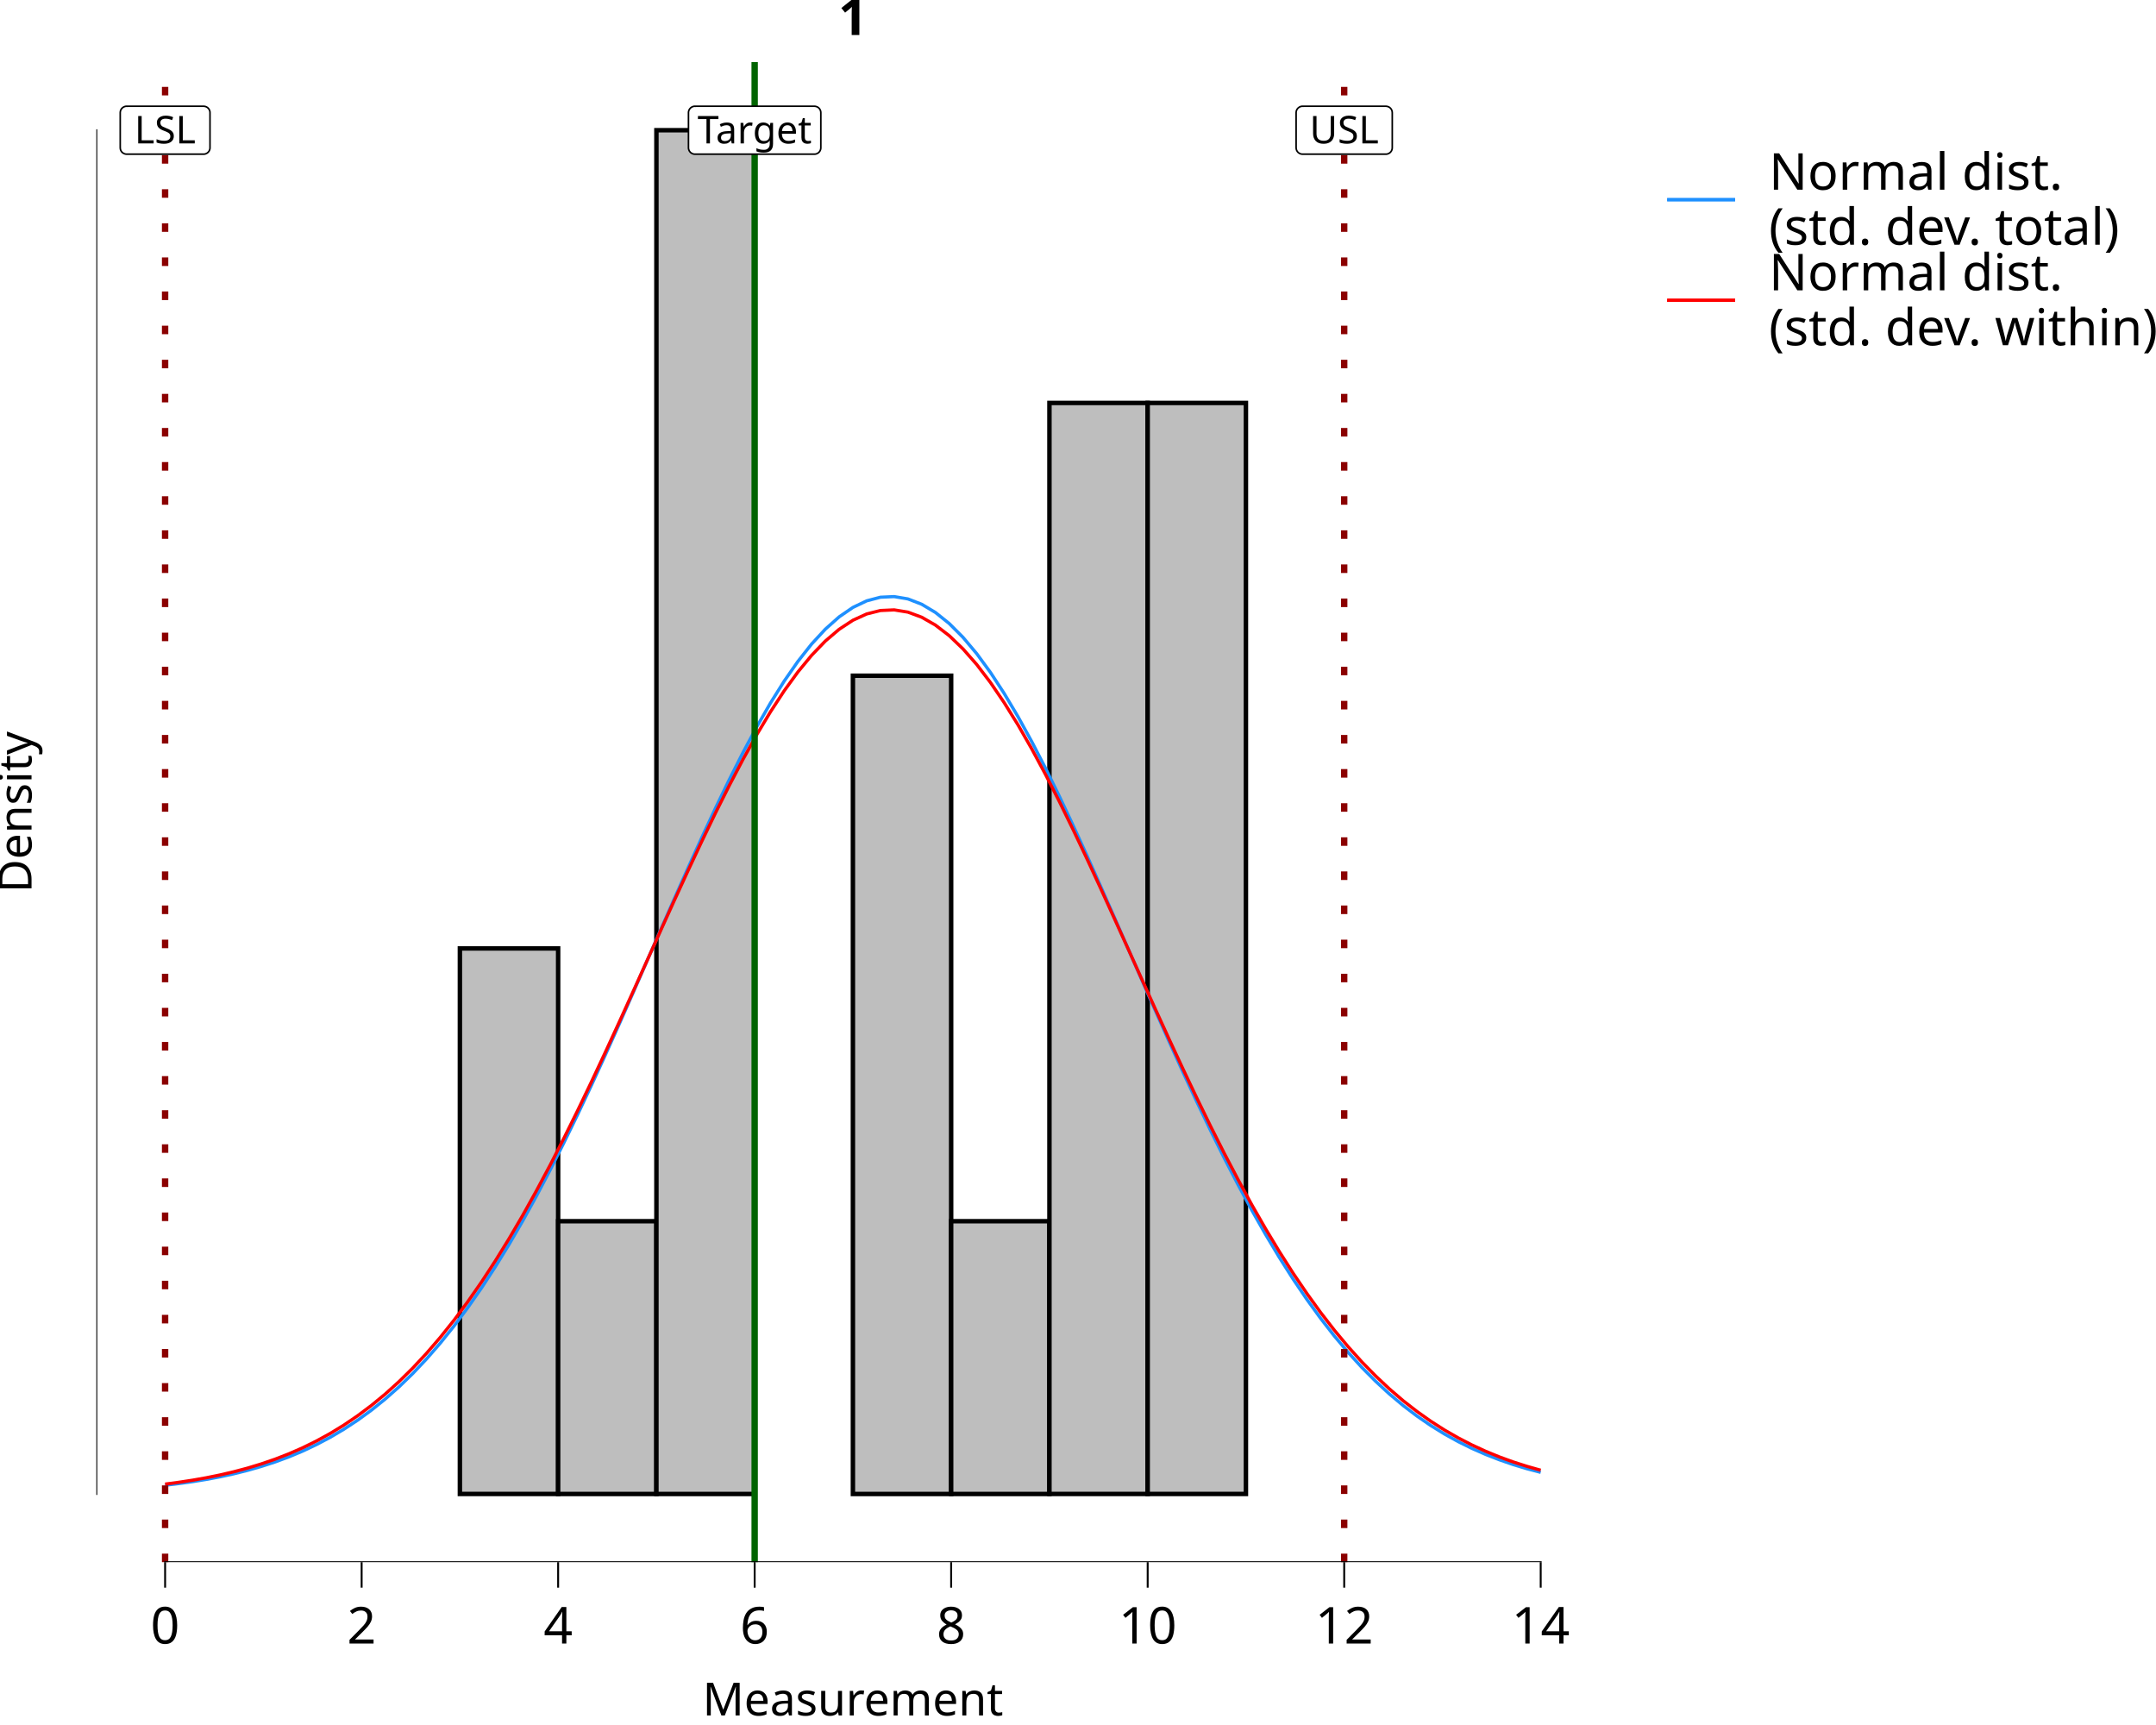
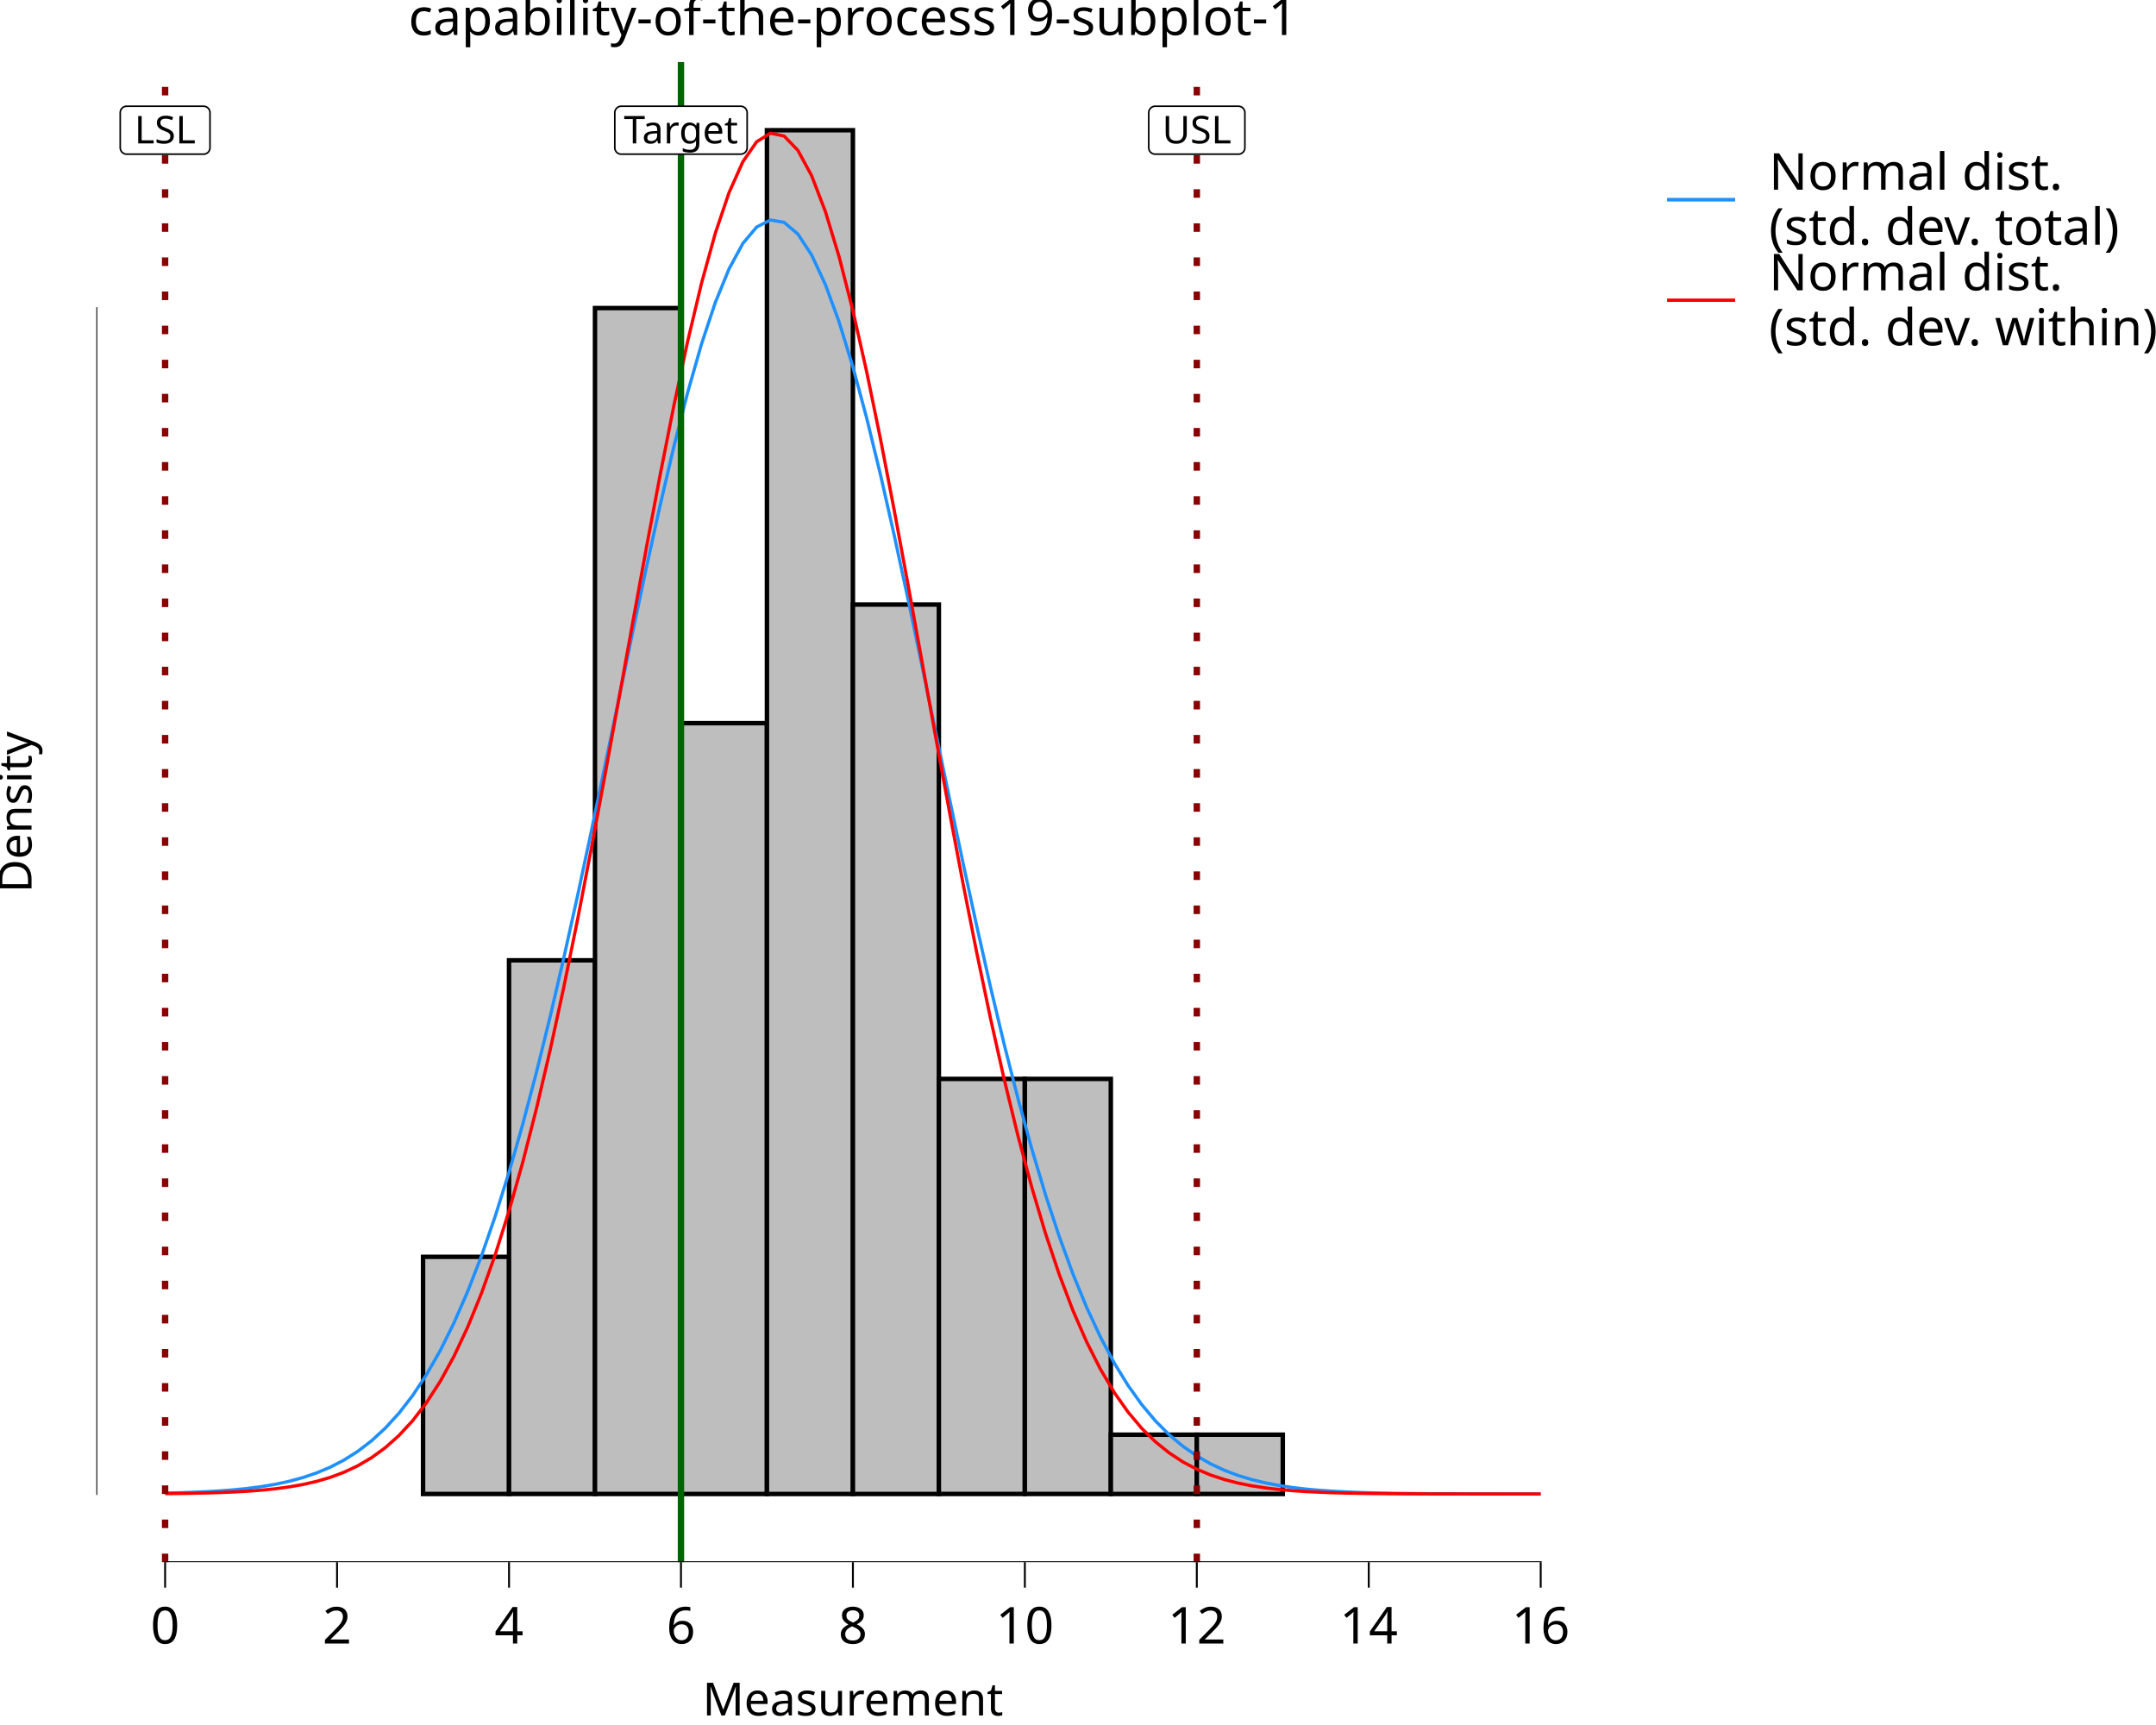
<svg xmlns="http://www.w3.org/2000/svg" class="svglite" data-engine-version="2.0" width="720.00pt" height="576.00pt" viewBox="0 0 720.00 576.00">
  <defs>
    <style type="text/css">
    .svglite line, .svglite polyline, .svglite polygon, .svglite path, .svglite rect, .svglite circle {
      fill: none;
      stroke: #000000;
      stroke-linecap: round;
      stroke-linejoin: round;
      stroke-miterlimit: 10.00;
    }
  </style>
  </defs>
  <rect width="100%" height="100%" style="stroke: none; fill: #FFFFFF;" />
  <defs>
    <clipPath id="cpMC4wMHw3MjAuMDB8MC4wMHw1NzYuMDA=">
      <rect x="0.00" y="0.00" width="720.00" height="576.00" />
    </clipPath>
  </defs>
  <g clip-path="url(#cpMC4wMHw3MjAuMDB8MC4wMHw1NzYuMDA=)">
    <rect x="0.00" y="0.00" width="720.00" height="576.00" style="stroke-width: 10.67; stroke: none;" />
  </g>
  <defs>
    <clipPath id="cpMzIuMTd8NTM3LjQ5fDIwLjcxfDUyMS42Mw==">
      <rect x="32.17" y="20.71" width="505.32" height="500.92" />
    </clipPath>
  </defs>
  <g clip-path="url(#cpMzIuMTd8NTM3LjQ5fDIwLjcxfDUyMS42Mw==)">
    <rect x="32.17" y="20.71" width="505.32" height="500.92" style="stroke-width: 10.67; stroke: none;" />
-     <rect x="55.14" y="498.86" width="32.81" height="0.00" style="stroke-width: 1.49; stroke-linecap: butt; stroke-linejoin: miter; fill: #BEBEBE;" />
-     <rect x="87.95" y="498.86" width="32.81" height="0.00" style="stroke-width: 1.49; stroke-linecap: butt; stroke-linejoin: miter; fill: #BEBEBE;" />
-     <rect x="120.77" y="498.86" width="32.81" height="0.00" style="stroke-width: 1.49; stroke-linecap: butt; stroke-linejoin: miter; fill: #BEBEBE;" />
-     <rect x="153.58" y="316.70" width="32.81" height="182.15" style="stroke-width: 1.49; stroke-linecap: butt; stroke-linejoin: miter; fill: #BEBEBE;" />
-     <rect x="186.39" y="407.78" width="32.81" height="91.08" style="stroke-width: 1.49; stroke-linecap: butt; stroke-linejoin: miter; fill: #BEBEBE;" />
-     <rect x="219.21" y="43.48" width="32.81" height="455.38" style="stroke-width: 1.49; stroke-linecap: butt; stroke-linejoin: miter; fill: #BEBEBE;" />
-     <rect x="252.02" y="498.86" width="32.81" height="0.00" style="stroke-width: 1.49; stroke-linecap: butt; stroke-linejoin: miter; fill: #BEBEBE;" />
-     <rect x="284.83" y="225.63" width="32.81" height="273.23" style="stroke-width: 1.49; stroke-linecap: butt; stroke-linejoin: miter; fill: #BEBEBE;" />
-     <rect x="317.64" y="407.78" width="32.81" height="91.08" style="stroke-width: 1.49; stroke-linecap: butt; stroke-linejoin: miter; fill: #BEBEBE;" />
-     <rect x="350.46" y="134.55" width="32.81" height="364.30" style="stroke-width: 1.49; stroke-linecap: butt; stroke-linejoin: miter; fill: #BEBEBE;" />
-     <rect x="383.27" y="134.55" width="32.81" height="364.30" style="stroke-width: 1.49; stroke-linecap: butt; stroke-linejoin: miter; fill: #BEBEBE;" />
-     <rect x="416.08" y="498.86" width="32.81" height="0.00" style="stroke-width: 1.49; stroke-linecap: butt; stroke-linejoin: miter; fill: #BEBEBE;" />
-     <rect x="448.90" y="498.86" width="32.81" height="0.00" style="stroke-width: 1.49; stroke-linecap: butt; stroke-linejoin: miter; fill: #BEBEBE;" />
-     <rect x="481.71" y="498.86" width="32.81" height="0.00" style="stroke-width: 1.49; stroke-linecap: butt; stroke-linejoin: miter; fill: #BEBEBE;" />
-     <polyline points="55.14,495.94 59.74,495.38 64.33,494.74 68.92,493.99 73.52,493.12 78.11,492.12 82.70,490.97 87.30,489.65 91.89,488.16 96.49,486.46 101.08,484.54 105.67,482.37 110.27,479.94 114.86,477.23 119.45,474.21 124.05,470.86 128.64,467.17 133.24,463.10 137.83,458.65 142.42,453.79 147.02,448.51 151.61,442.80 156.20,436.66 160.80,430.07 165.39,423.03 169.99,415.55 174.58,407.64 179.17,399.31 183.77,390.58 188.36,381.48 192.96,372.03 197.55,362.29 202.14,352.28 206.74,342.06 211.33,331.69 215.92,321.22 220.52,310.73 225.11,300.28 229.71,289.95 234.30,279.82 238.89,269.95 243.49,260.44 248.08,251.36 252.67,242.79 257.27,234.80 261.86,227.47 266.46,220.86 271.05,215.04 275.64,210.07 280.24,205.98 284.83,202.83 289.43,200.63 294.02,199.42 298.61,199.21 303.21,199.99 307.80,201.77 312.39,204.51 316.99,208.20 321.58,212.80 326.18,218.27 330.77,224.54 335.36,231.57 339.96,239.29 344.55,247.62 349.14,256.49 353.74,265.83 358.33,275.55 362.93,285.58 367.52,295.84 372.11,306.25 376.71,316.73 381.30,327.21 385.90,337.63 390.49,347.92 395.08,358.03 399.68,367.89 404.27,377.47 408.86,386.72 413.46,395.62 418.05,404.12 422.65,412.21 427.24,419.88 431.83,427.10 436.43,433.89 441.02,440.22 445.61,446.12 450.21,451.58 454.80,456.61 459.40,461.24 463.99,465.47 468.58,469.32 473.18,472.82 477.77,475.98 482.36,478.82 486.96,481.37 491.55,483.64 496.15,485.66 500.74,487.45 505.33,489.04 509.93,490.43 514.52,491.64 " style="stroke-width: 1.07; stroke: #1E90FF; stroke-linecap: butt;" />
-     <polyline points="55.14,495.56 59.74,494.95 64.33,494.25 68.92,493.44 73.52,492.50 78.11,491.43 82.70,490.21 87.30,488.81 91.89,487.23 96.49,485.44 101.08,483.43 105.67,481.17 110.27,478.65 114.86,475.84 119.45,472.72 124.05,469.28 128.64,465.50 133.24,461.35 137.83,456.83 142.42,451.91 147.02,446.58 151.61,440.84 156.20,434.67 160.80,428.08 165.39,421.07 169.99,413.63 174.58,405.79 179.17,397.55 183.77,388.94 188.36,379.98 192.96,370.71 197.55,361.16 202.14,351.38 206.74,341.41 211.33,331.31 215.92,321.14 220.52,310.96 225.11,300.84 229.71,290.85 234.30,281.07 238.89,271.55 243.49,262.39 248.08,253.65 252.67,245.41 257.27,237.74 261.86,230.71 266.46,224.38 271.05,218.81 275.64,214.04 280.24,210.13 284.83,207.11 289.43,205.01 294.02,203.86 298.61,203.65 303.21,204.40 307.80,206.10 312.39,208.73 316.99,212.26 321.58,216.66 326.18,221.89 330.77,227.91 335.36,234.65 339.96,242.05 344.55,250.06 349.14,258.59 353.74,267.58 358.33,276.95 362.93,286.63 367.52,296.54 372.11,306.62 376.71,316.78 381.30,326.96 385.90,337.10 390.49,347.13 395.08,356.99 399.68,366.65 404.27,376.05 408.86,385.14 413.46,393.90 418.05,402.31 422.65,410.32 427.24,417.93 431.83,425.13 436.43,431.90 441.02,438.25 445.61,444.17 450.21,449.68 454.80,454.77 459.40,459.46 463.99,463.77 468.58,467.71 473.18,471.29 477.77,474.54 482.36,477.48 486.96,480.12 491.55,482.49 496.15,484.61 500.74,486.49 505.33,488.16 509.93,489.63 514.52,490.93 " style="stroke-width: 1.07; stroke: #FF0000; stroke-linecap: butt;" />
-     <line x1="252.02" y1="521.63" x2="252.02" y2="20.71" style="stroke-width: 2.13; stroke: #006400; stroke-linecap: butt;" />
+     <rect x="55.14" y="498.86" width="28.71" height="0.00" style="stroke-width: 1.49; stroke-linecap: butt; stroke-linejoin: miter; fill: #BEBEBE;" />
+     <rect x="83.85" y="498.86" width="28.71" height="0.00" style="stroke-width: 1.49; stroke-linecap: butt; stroke-linejoin: miter; fill: #BEBEBE;" />
+     <rect x="112.56" y="498.86" width="28.71" height="0.00" style="stroke-width: 1.49; stroke-linecap: butt; stroke-linejoin: miter; fill: #BEBEBE;" />
+     <rect x="141.28" y="419.66" width="28.71" height="79.20" style="stroke-width: 1.49; stroke-linecap: butt; stroke-linejoin: miter; fill: #BEBEBE;" />
+     <rect x="169.99" y="320.66" width="28.71" height="178.19" style="stroke-width: 1.49; stroke-linecap: butt; stroke-linejoin: miter; fill: #BEBEBE;" />
+     <rect x="198.70" y="102.87" width="28.71" height="395.98" style="stroke-width: 1.49; stroke-linecap: butt; stroke-linejoin: miter; fill: #BEBEBE;" />
+     <rect x="227.41" y="241.47" width="28.71" height="257.39" style="stroke-width: 1.49; stroke-linecap: butt; stroke-linejoin: miter; fill: #BEBEBE;" />
+     <rect x="256.12" y="43.48" width="28.71" height="455.38" style="stroke-width: 1.49; stroke-linecap: butt; stroke-linejoin: miter; fill: #BEBEBE;" />
+     <rect x="284.83" y="201.87" width="28.71" height="296.99" style="stroke-width: 1.49; stroke-linecap: butt; stroke-linejoin: miter; fill: #BEBEBE;" />
+     <rect x="313.54" y="360.26" width="28.71" height="138.59" style="stroke-width: 1.49; stroke-linecap: butt; stroke-linejoin: miter; fill: #BEBEBE;" />
+     <rect x="342.25" y="360.26" width="28.71" height="138.59" style="stroke-width: 1.49; stroke-linecap: butt; stroke-linejoin: miter; fill: #BEBEBE;" />
+     <rect x="370.97" y="479.06" width="28.71" height="19.80" style="stroke-width: 1.49; stroke-linecap: butt; stroke-linejoin: miter; fill: #BEBEBE;" />
+     <rect x="399.68" y="479.06" width="28.71" height="19.80" style="stroke-width: 1.49; stroke-linecap: butt; stroke-linejoin: miter; fill: #BEBEBE;" />
+     <rect x="428.39" y="498.86" width="28.71" height="0.00" style="stroke-width: 1.49; stroke-linecap: butt; stroke-linejoin: miter; fill: #BEBEBE;" />
+     <rect x="457.10" y="498.86" width="28.71" height="0.00" style="stroke-width: 1.49; stroke-linecap: butt; stroke-linejoin: miter; fill: #BEBEBE;" />
+     <rect x="485.81" y="498.86" width="28.71" height="0.00" style="stroke-width: 1.49; stroke-linecap: butt; stroke-linejoin: miter; fill: #BEBEBE;" />
+     <polyline points="55.14,498.56 59.74,498.45 64.33,498.29 68.92,498.09 73.52,497.82 78.11,497.46 82.70,497.00 87.30,496.40 91.89,495.63 96.49,494.64 101.08,493.40 105.67,491.85 110.27,489.92 114.86,487.54 119.45,484.64 124.05,481.12 128.64,476.90 133.24,471.88 137.83,465.95 142.42,459.01 147.02,450.96 151.61,441.72 156.20,431.20 160.80,419.34 165.39,406.09 169.99,391.43 174.58,375.37 179.17,357.96 183.77,339.30 188.36,319.49 192.96,298.72 197.55,277.20 202.14,255.17 206.74,232.95 211.33,210.84 215.92,189.21 220.52,168.41 225.11,148.83 229.71,130.83 234.30,114.77 238.89,100.97 243.49,89.73 248.08,81.29 252.67,75.82 257.27,73.46 261.86,74.25 266.46,78.17 271.05,85.15 275.64,95.02 280.24,107.57 284.83,122.53 289.43,139.61 294.02,158.44 298.61,178.68 303.21,199.94 307.80,221.86 312.39,244.07 316.99,266.23 321.58,288.04 326.18,309.21 330.77,329.53 335.36,348.78 339.96,366.83 344.55,383.57 349.14,398.93 353.74,412.89 358.33,425.44 362.93,436.63 367.52,446.50 372.11,455.13 376.71,462.61 381.30,469.03 385.90,474.50 390.49,479.11 395.08,482.96 399.68,486.16 404.27,488.79 408.86,490.94 413.46,492.67 418.05,494.06 422.65,495.16 427.24,496.04 431.83,496.72 436.43,497.25 441.02,497.65 445.61,497.96 450.21,498.20 454.80,498.38 459.40,498.51 463.99,498.61 468.58,498.68 473.18,498.73 477.77,498.77 482.36,498.79 486.96,498.81 491.55,498.83 496.15,498.84 500.74,498.84 505.33,498.85 509.93,498.85 514.52,498.85 " style="stroke-width: 1.07; stroke: #1E90FF; stroke-linecap: butt;" />
+     <polyline points="55.14,498.74 59.74,498.69 64.33,498.62 68.92,498.52 73.52,498.38 78.11,498.19 82.70,497.93 87.30,497.59 91.89,497.12 96.49,496.51 101.08,495.71 105.67,494.66 110.27,493.32 114.86,491.61 119.45,489.45 124.05,486.76 128.64,483.42 133.24,479.32 137.83,474.35 142.42,468.38 147.02,461.26 151.61,452.88 156.20,443.10 160.80,431.81 165.39,418.92 169.99,404.35 174.58,388.07 179.17,370.08 183.77,350.43 188.36,329.24 192.96,306.65 197.55,282.89 202.14,258.24 206.74,233.04 211.33,207.68 215.92,182.59 220.52,158.24 225.11,135.11 229.71,113.69 234.30,94.46 238.89,77.84 243.49,64.25 248.08,54.00 252.67,47.35 257.27,44.47 261.86,45.43 266.46,50.21 271.05,58.68 275.64,70.64 280.24,85.80 284.83,103.77 289.43,124.16 294.02,146.49 298.61,170.29 303.21,195.07 307.80,220.35 312.39,245.68 316.99,270.65 321.58,294.90 326.18,318.10 330.77,340.02 335.36,360.46 339.96,379.29 344.55,396.42 349.14,411.84 353.74,425.57 358.33,437.65 362.93,448.17 367.52,457.24 372.11,464.97 376.71,471.50 381.30,476.96 385.90,481.47 390.49,485.17 395.08,488.18 399.68,490.59 404.27,492.52 408.86,494.03 413.46,495.22 418.05,496.13 422.65,496.84 427.24,497.37 431.83,497.77 436.43,498.07 441.02,498.29 445.61,498.46 450.21,498.57 454.80,498.66 459.40,498.72 463.99,498.76 468.58,498.79 473.18,498.81 477.77,498.83 482.36,498.84 486.96,498.84 491.55,498.85 496.15,498.85 500.74,498.85 505.33,498.85 509.93,498.85 514.52,498.86 " style="stroke-width: 1.07; stroke: #FF0000; stroke-linecap: butt;" />
+     <line x1="227.41" y1="521.63" x2="227.41" y2="20.71" style="stroke-width: 2.13; stroke: #006400; stroke-linecap: butt;" />
    <line x1="55.14" y1="521.63" x2="55.14" y2="20.71" style="stroke-width: 2.13; stroke: #8B0000; stroke-dasharray: 2.85,8.54; stroke-linecap: butt;" />
-     <line x1="448.90" y1="521.63" x2="448.90" y2="20.71" style="stroke-width: 2.13; stroke: #8B0000; stroke-dasharray: 2.85,8.54; stroke-linecap: butt;" />
-     <polygon points="232.08,51.48 271.96,51.48 271.87,51.48 272.22,51.47 272.56,51.40 272.89,51.27 273.19,51.10 273.46,50.88 273.69,50.62 273.87,50.33 274.01,50.01 274.09,49.67 274.12,49.32 274.12,49.32 274.12,37.63 274.12,37.63 274.09,37.28 274.01,36.95 273.87,36.63 273.69,36.33 273.46,36.07 273.19,35.85 272.89,35.68 272.56,35.56 272.22,35.49 271.96,35.47 232.08,35.47 232.34,35.49 231.99,35.47 231.64,35.51 231.31,35.61 231.00,35.76 230.71,35.96 230.46,36.20 230.25,36.48 230.09,36.78 229.98,37.11 229.92,37.46 229.92,37.63 229.92,49.32 229.92,49.15 229.92,49.50 229.98,49.84 230.09,50.17 230.25,50.48 230.46,50.76 230.71,51.00 231.00,51.19 231.31,51.34 231.64,51.44 231.99,51.48 " style="stroke-width: 0.53; fill: #FFFFFF;" />
-     <text x="252.02" y="47.88" text-anchor="middle" style="font-size: 12.80px; font-family: sans;" textLength="37.01px" lengthAdjust="spacingAndGlyphs">Target</text>
+     <line x1="399.68" y1="521.63" x2="399.68" y2="20.71" style="stroke-width: 2.13; stroke: #8B0000; stroke-dasharray: 2.85,8.54; stroke-linecap: butt;" />
+     <polygon points="207.47,51.48 247.35,51.48 247.26,51.48 247.61,51.47 247.95,51.40 248.28,51.27 248.58,51.10 248.85,50.88 249.08,50.62 249.26,50.33 249.40,50.01 249.48,49.67 249.51,49.32 249.51,49.32 249.51,37.63 249.51,37.63 249.48,37.28 249.40,36.95 249.26,36.63 249.08,36.33 248.85,36.07 248.58,35.85 248.28,35.68 247.95,35.56 247.61,35.49 247.35,35.47 207.47,35.47 207.73,35.49 207.38,35.47 207.03,35.51 206.70,35.61 206.39,35.76 206.10,35.96 205.85,36.20 205.64,36.48 205.48,36.78 205.37,37.11 205.31,37.46 205.31,37.63 205.31,49.32 205.31,49.15 205.31,49.50 205.37,49.84 205.48,50.17 205.64,50.48 205.85,50.76 206.10,51.00 206.39,51.19 206.70,51.34 207.03,51.44 207.38,51.48 " style="stroke-width: 0.53; fill: #FFFFFF;" />
+     <text x="227.41" y="47.88" text-anchor="middle" style="font-size: 12.80px; font-family: sans;" textLength="37.01px" lengthAdjust="spacingAndGlyphs">Target</text>
    <polygon points="42.31,51.48 67.97,51.48 67.89,51.48 68.23,51.47 68.58,51.40 68.90,51.27 69.20,51.10 69.47,50.88 69.70,50.62 69.89,50.33 70.02,50.01 70.11,49.67 70.13,49.32 70.13,49.32 70.13,37.63 70.13,37.63 70.11,37.28 70.02,36.95 69.89,36.63 69.70,36.33 69.47,36.07 69.20,35.85 68.90,35.68 68.58,35.56 68.23,35.49 67.97,35.47 42.31,35.47 42.57,35.49 42.22,35.47 41.88,35.51 41.54,35.61 41.23,35.76 40.94,35.96 40.69,36.20 40.48,36.48 40.32,36.78 40.21,37.11 40.16,37.46 40.15,37.63 40.15,49.32 40.16,49.15 40.16,49.50 40.21,49.84 40.32,50.17 40.48,50.48 40.69,50.76 40.94,51.00 41.23,51.19 41.54,51.34 41.88,51.44 42.22,51.48 " style="stroke-width: 0.53; fill: #FFFFFF;" />
    <text x="55.14" y="47.88" text-anchor="middle" style="font-size: 12.80px; font-family: sans;" textLength="22.79px" lengthAdjust="spacingAndGlyphs">LSL</text>
-     <polygon points="435.00,51.48 462.79,51.48 462.71,51.48 463.05,51.47 463.39,51.40 463.72,51.27 464.02,51.10 464.29,50.88 464.52,50.62 464.71,50.33 464.84,50.01 464.92,49.67 464.95,49.32 464.95,49.32 464.95,37.63 464.95,37.63 464.92,37.28 464.84,36.95 464.71,36.63 464.52,36.33 464.29,36.07 464.02,35.85 463.72,35.68 463.39,35.56 463.05,35.49 462.79,35.47 435.00,35.47 435.26,35.49 434.91,35.47 434.57,35.51 434.23,35.61 433.92,35.76 433.63,35.96 433.38,36.20 433.17,36.48 433.01,36.78 432.90,37.11 432.85,37.46 432.84,37.63 432.84,49.32 432.85,49.15 432.85,49.50 432.90,49.84 433.01,50.17 433.17,50.48 433.38,50.76 433.63,51.00 433.92,51.19 434.23,51.34 434.57,51.44 434.91,51.48 " style="stroke-width: 0.53; fill: #FFFFFF;" />
-     <text x="448.90" y="47.88" text-anchor="middle" style="font-size: 12.80px; font-family: sans;" textLength="24.91px" lengthAdjust="spacingAndGlyphs">USL</text>
+     <polygon points="385.78,51.48 413.57,51.48 413.49,51.48 413.83,51.47 414.17,51.40 414.50,51.27 414.80,51.10 415.07,50.88 415.30,50.62 415.49,50.33 415.62,50.01 415.71,49.67 415.73,49.32 415.73,49.32 415.73,37.63 415.73,37.63 415.71,37.28 415.62,36.95 415.49,36.63 415.30,36.33 415.07,36.07 414.80,35.85 414.50,35.68 414.17,35.56 413.83,35.49 413.57,35.47 385.78,35.47 386.04,35.49 385.69,35.47 385.35,35.51 385.01,35.61 384.70,35.76 384.41,35.96 384.16,36.20 383.95,36.48 383.79,36.78 383.68,37.11 383.63,37.46 383.62,37.63 383.62,49.32 383.63,49.15 383.63,49.50 383.68,49.84 383.79,50.17 383.95,50.48 384.16,50.76 384.41,51.00 384.70,51.19 385.01,51.34 385.35,51.44 385.69,51.48 " style="stroke-width: 0.53; fill: #FFFFFF;" />
+     <text x="399.68" y="47.88" text-anchor="middle" style="font-size: 12.80px; font-family: sans;" textLength="24.91px" lengthAdjust="spacingAndGlyphs">USL</text>
    <line x1="54.82" y1="521.63" x2="514.84" y2="521.63" style="stroke-width: 0.64; stroke-linecap: butt;" />
-     <line x1="32.17" y1="499.18" x2="32.17" y2="43.16" style="stroke-width: 0.64; stroke-linecap: butt;" />
+     <line x1="32.17" y1="499.18" x2="32.17" y2="102.56" style="stroke-width: 0.64; stroke-linecap: butt;" />
    <rect x="32.17" y="20.71" width="505.32" height="500.92" style="stroke-width: 0.00; stroke: none;" />
  </g>
  <g clip-path="url(#cpMC4wMHw3MjAuMDB8MC4wMHw1NzYuMDA=)">
    <polyline points="32.17,521.63 32.17,20.71 " style="stroke-width: 0.00; stroke: none; stroke-linecap: butt;" />
    <polyline points="32.17,521.63 537.49,521.63 " style="stroke-width: 0.00; stroke: none; stroke-linecap: butt;" />
    <polyline points="55.14,530.13 55.14,521.63 " style="stroke-width: 0.64; stroke-linecap: butt;" />
-     <polyline points="120.77,530.13 120.77,521.63 " style="stroke-width: 0.64; stroke-linecap: butt;" />
-     <polyline points="186.39,530.13 186.39,521.63 " style="stroke-width: 0.64; stroke-linecap: butt;" />
-     <polyline points="252.02,530.13 252.02,521.63 " style="stroke-width: 0.64; stroke-linecap: butt;" />
-     <polyline points="317.64,530.13 317.64,521.63 " style="stroke-width: 0.64; stroke-linecap: butt;" />
-     <polyline points="383.27,530.13 383.27,521.63 " style="stroke-width: 0.64; stroke-linecap: butt;" />
-     <polyline points="448.90,530.13 448.90,521.63 " style="stroke-width: 0.64; stroke-linecap: butt;" />
+     <polyline points="112.56,530.13 112.56,521.63 " style="stroke-width: 0.64; stroke-linecap: butt;" />
+     <polyline points="169.99,530.13 169.99,521.63 " style="stroke-width: 0.64; stroke-linecap: butt;" />
+     <polyline points="227.41,530.13 227.41,521.63 " style="stroke-width: 0.64; stroke-linecap: butt;" />
+     <polyline points="284.83,530.13 284.83,521.63 " style="stroke-width: 0.64; stroke-linecap: butt;" />
+     <polyline points="342.25,530.13 342.25,521.63 " style="stroke-width: 0.64; stroke-linecap: butt;" />
+     <polyline points="399.68,530.13 399.68,521.63 " style="stroke-width: 0.64; stroke-linecap: butt;" />
+     <polyline points="457.10,530.13 457.10,521.63 " style="stroke-width: 0.64; stroke-linecap: butt;" />
    <polyline points="514.52,530.13 514.52,521.63 " style="stroke-width: 0.64; stroke-linecap: butt;" />
    <text x="55.14" y="548.80" text-anchor="middle" style="font-size: 17.00px; font-family: sans;" textLength="9.46px" lengthAdjust="spacingAndGlyphs">0</text>
-     <text x="120.77" y="548.80" text-anchor="middle" style="font-size: 17.00px; font-family: sans;" textLength="9.46px" lengthAdjust="spacingAndGlyphs">2</text>
-     <text x="186.39" y="548.80" text-anchor="middle" style="font-size: 17.00px; font-family: sans;" textLength="9.46px" lengthAdjust="spacingAndGlyphs">4</text>
-     <text x="252.02" y="548.80" text-anchor="middle" style="font-size: 17.00px; font-family: sans;" textLength="9.46px" lengthAdjust="spacingAndGlyphs">6</text>
-     <text x="317.64" y="548.80" text-anchor="middle" style="font-size: 17.00px; font-family: sans;" textLength="9.46px" lengthAdjust="spacingAndGlyphs">8</text>
-     <text x="383.27" y="548.80" text-anchor="middle" style="font-size: 17.00px; font-family: sans;" textLength="18.91px" lengthAdjust="spacingAndGlyphs">10</text>
-     <text x="448.90" y="548.80" text-anchor="middle" style="font-size: 17.00px; font-family: sans;" textLength="18.91px" lengthAdjust="spacingAndGlyphs">12</text>
-     <text x="514.52" y="548.80" text-anchor="middle" style="font-size: 17.00px; font-family: sans;" textLength="18.91px" lengthAdjust="spacingAndGlyphs">14</text>
+     <text x="112.56" y="548.80" text-anchor="middle" style="font-size: 17.00px; font-family: sans;" textLength="9.46px" lengthAdjust="spacingAndGlyphs">2</text>
+     <text x="169.99" y="548.80" text-anchor="middle" style="font-size: 17.00px; font-family: sans;" textLength="9.46px" lengthAdjust="spacingAndGlyphs">4</text>
+     <text x="227.41" y="548.80" text-anchor="middle" style="font-size: 17.00px; font-family: sans;" textLength="9.46px" lengthAdjust="spacingAndGlyphs">6</text>
+     <text x="284.83" y="548.80" text-anchor="middle" style="font-size: 17.00px; font-family: sans;" textLength="9.46px" lengthAdjust="spacingAndGlyphs">8</text>
+     <text x="342.25" y="548.80" text-anchor="middle" style="font-size: 17.00px; font-family: sans;" textLength="18.91px" lengthAdjust="spacingAndGlyphs">10</text>
+     <text x="399.68" y="548.80" text-anchor="middle" style="font-size: 17.00px; font-family: sans;" textLength="18.91px" lengthAdjust="spacingAndGlyphs">12</text>
+     <text x="457.10" y="548.80" text-anchor="middle" style="font-size: 17.00px; font-family: sans;" textLength="18.91px" lengthAdjust="spacingAndGlyphs">14</text>
+     <text x="514.52" y="548.80" text-anchor="middle" style="font-size: 17.00px; font-family: sans;" textLength="18.91px" lengthAdjust="spacingAndGlyphs">16</text>
    <text x="284.83" y="572.82" text-anchor="middle" style="font-size: 15.30px; font-family: sans;" textLength="93.56px" lengthAdjust="spacingAndGlyphs">Measurement</text>
    <text transform="translate(10.53,271.17) rotate(-90)" text-anchor="middle" style="font-size: 15.30px; font-family: sans;" textLength="51.03px" lengthAdjust="spacingAndGlyphs">Density</text>
    <rect x="548.45" y="20.71" width="171.55" height="101.83" style="stroke-width: 0.75; stroke: none;" />
    <rect x="548.45" y="20.71" width="171.55" height="101.83" style="stroke-width: 10.67; stroke: none;" />
    <rect x="553.93" y="49.88" width="28.35" height="33.59" style="stroke-width: 10.67; stroke: none;" />
    <line x1="556.76" y1="66.68" x2="579.44" y2="66.68" style="stroke-width: 1.07; stroke: #1E90FF; stroke-linecap: butt;" />
    <line x1="556.76" y1="66.68" x2="579.44" y2="66.68" style="stroke-width: 1.07; stroke: #1E90FF; stroke-linecap: butt;" />
    <rect x="553.93" y="83.47" width="28.35" height="33.59" style="stroke-width: 10.67; stroke: none;" />
    <line x1="556.76" y1="100.27" x2="579.44" y2="100.27" style="stroke-width: 1.07; stroke: #FF0000; stroke-linecap: butt;" />
    <line x1="556.76" y1="100.27" x2="579.44" y2="100.27" style="stroke-width: 1.07; stroke: #FF0000; stroke-linecap: butt;" />
    <text x="590.74" y="63.35" style="font-size: 17.00px; font-family: sans;" textLength="90.70px" lengthAdjust="spacingAndGlyphs">Normal dist.</text>
    <text x="590.74" y="81.71" style="font-size: 17.00px; font-family: sans;" textLength="112.44px" lengthAdjust="spacingAndGlyphs">(std. dev. total)</text>
    <text x="590.74" y="96.94" style="font-size: 17.00px; font-family: sans;" textLength="90.70px" lengthAdjust="spacingAndGlyphs">Normal dist.</text>
    <text x="590.74" y="115.30" style="font-size: 17.00px; font-family: sans;" textLength="123.78px" lengthAdjust="spacingAndGlyphs">(std. dev. within)</text>
-     <text x="284.83" y="11.70" text-anchor="middle" style="font-size: 17.00px; font-weight: bold; font-family: sans;" textLength="9.46px" lengthAdjust="spacingAndGlyphs">1</text>
+     <text x="284.83" y="11.70" text-anchor="middle" style="font-size: 17.00px; font-family: sans;" textLength="279.73px" lengthAdjust="spacingAndGlyphs">capability-of-the-process19-subplot-1</text>
  </g>
</svg>
